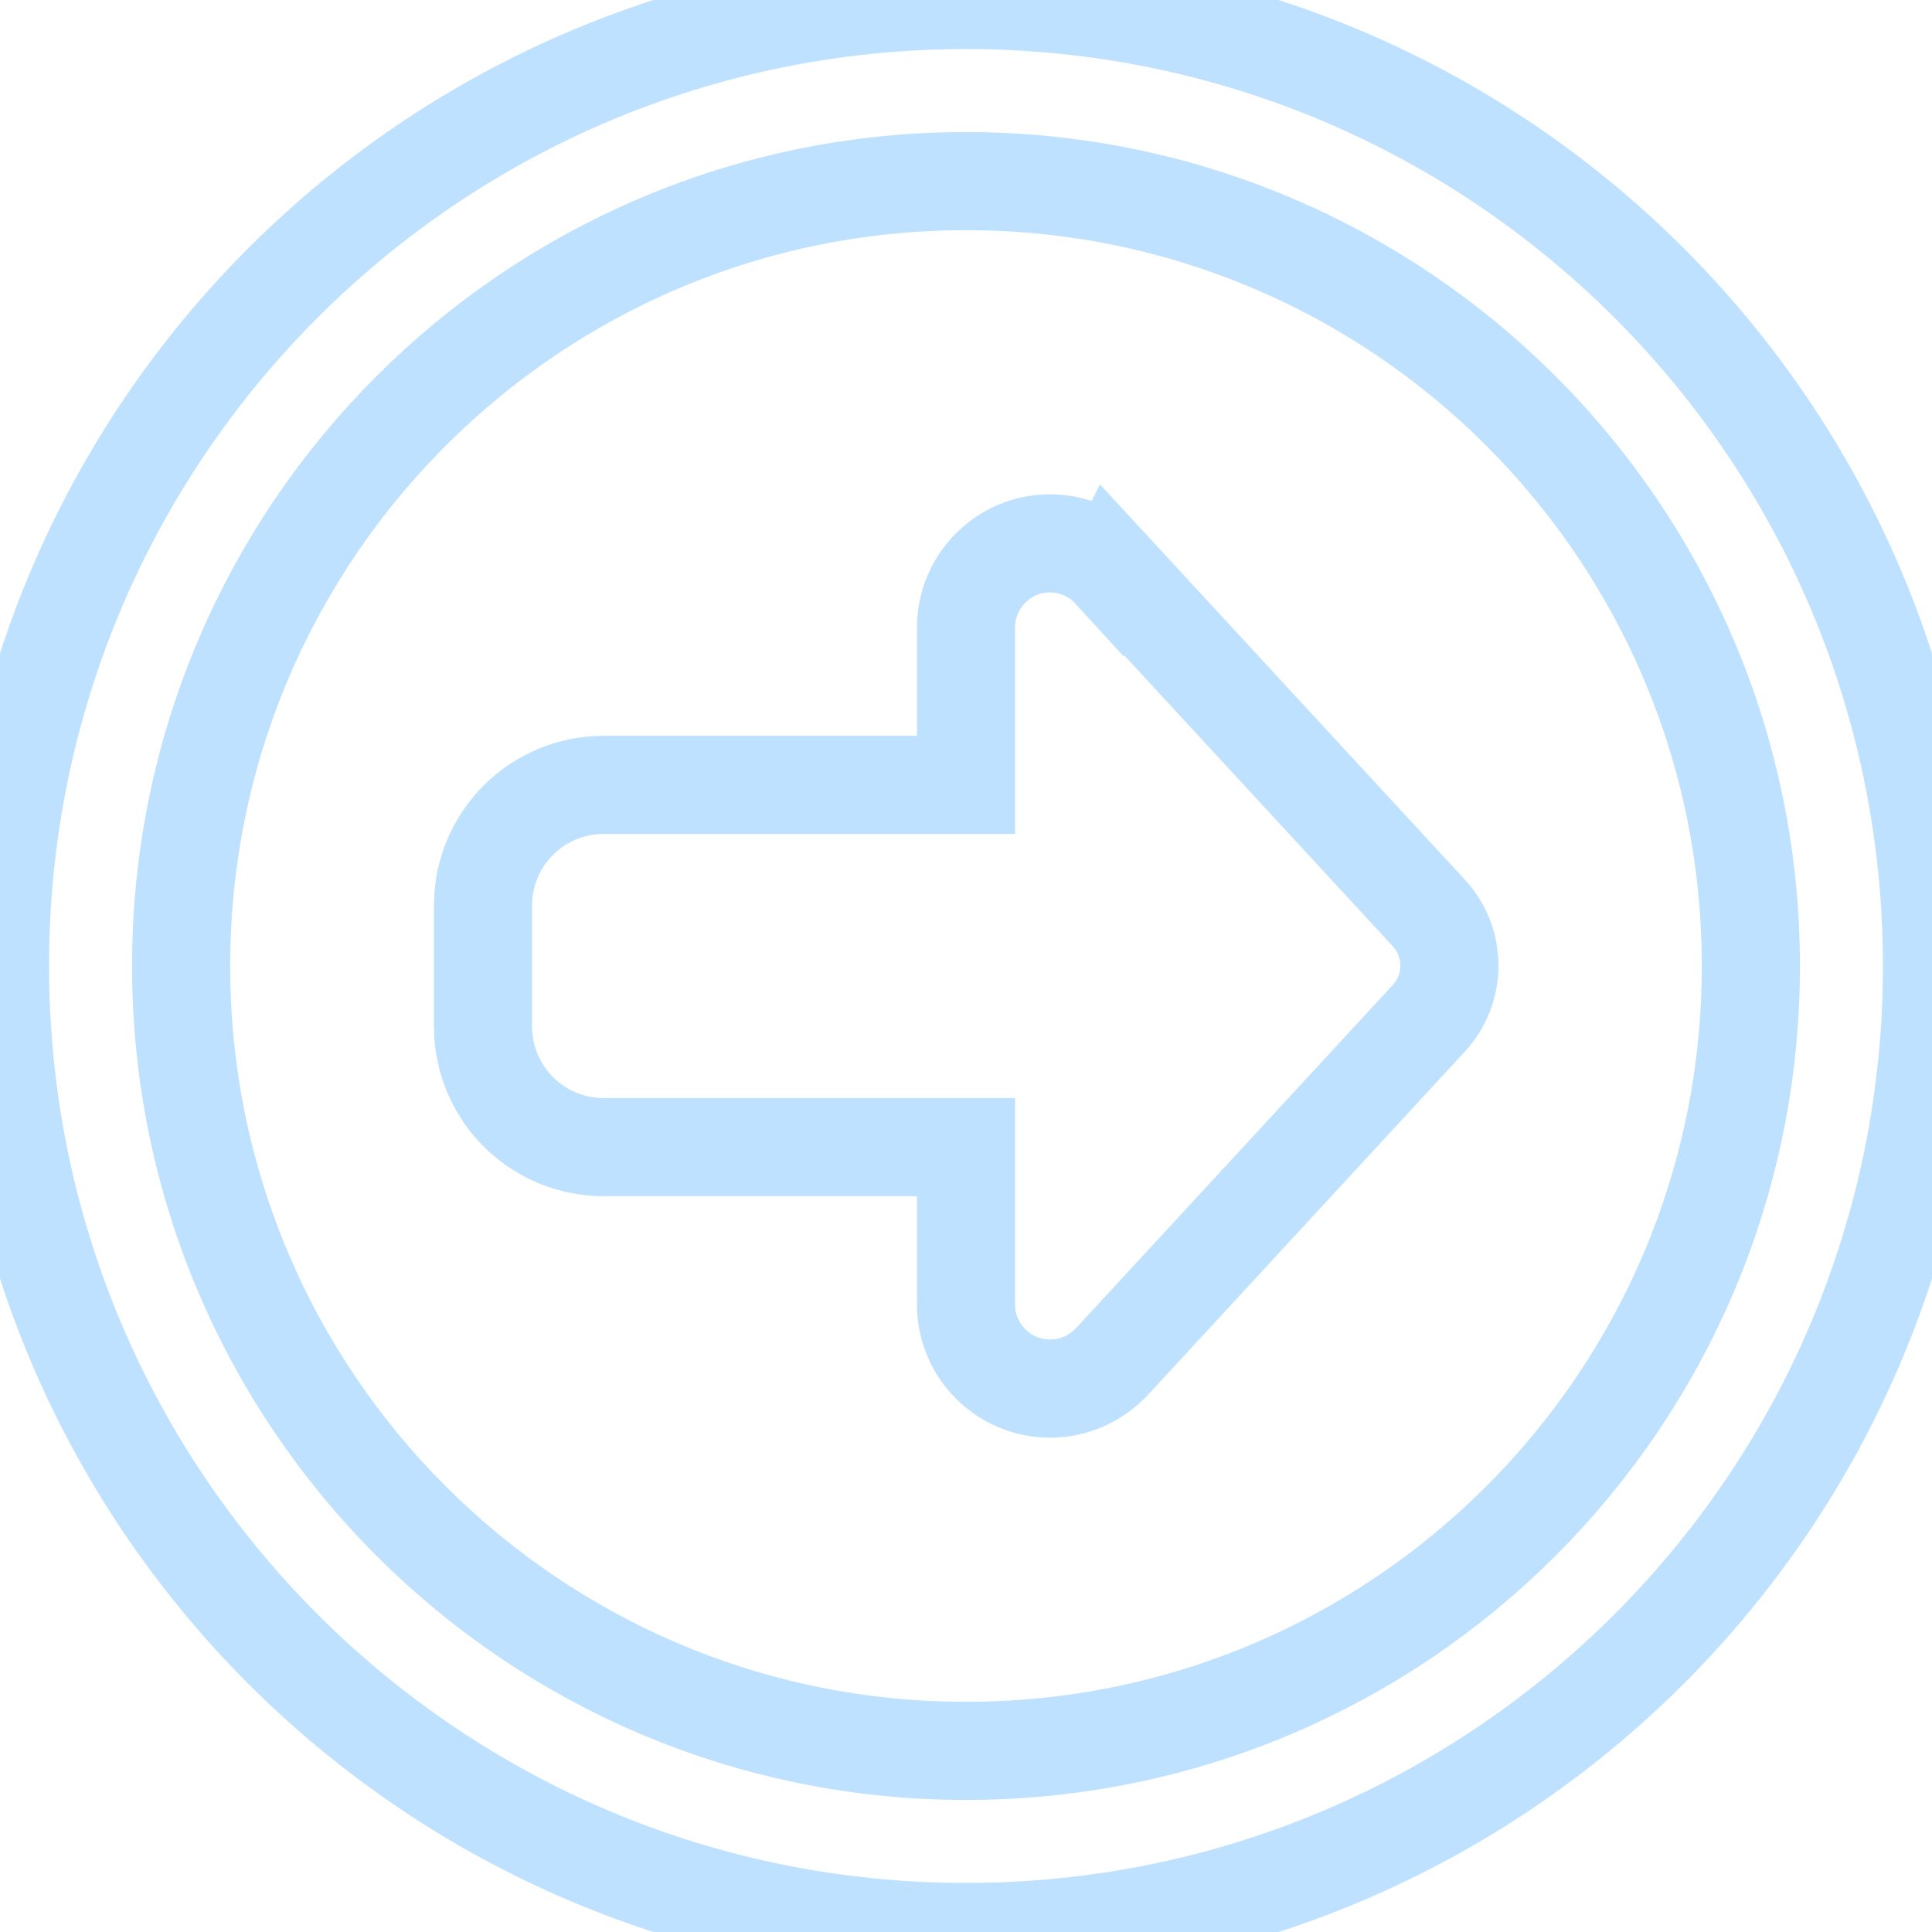
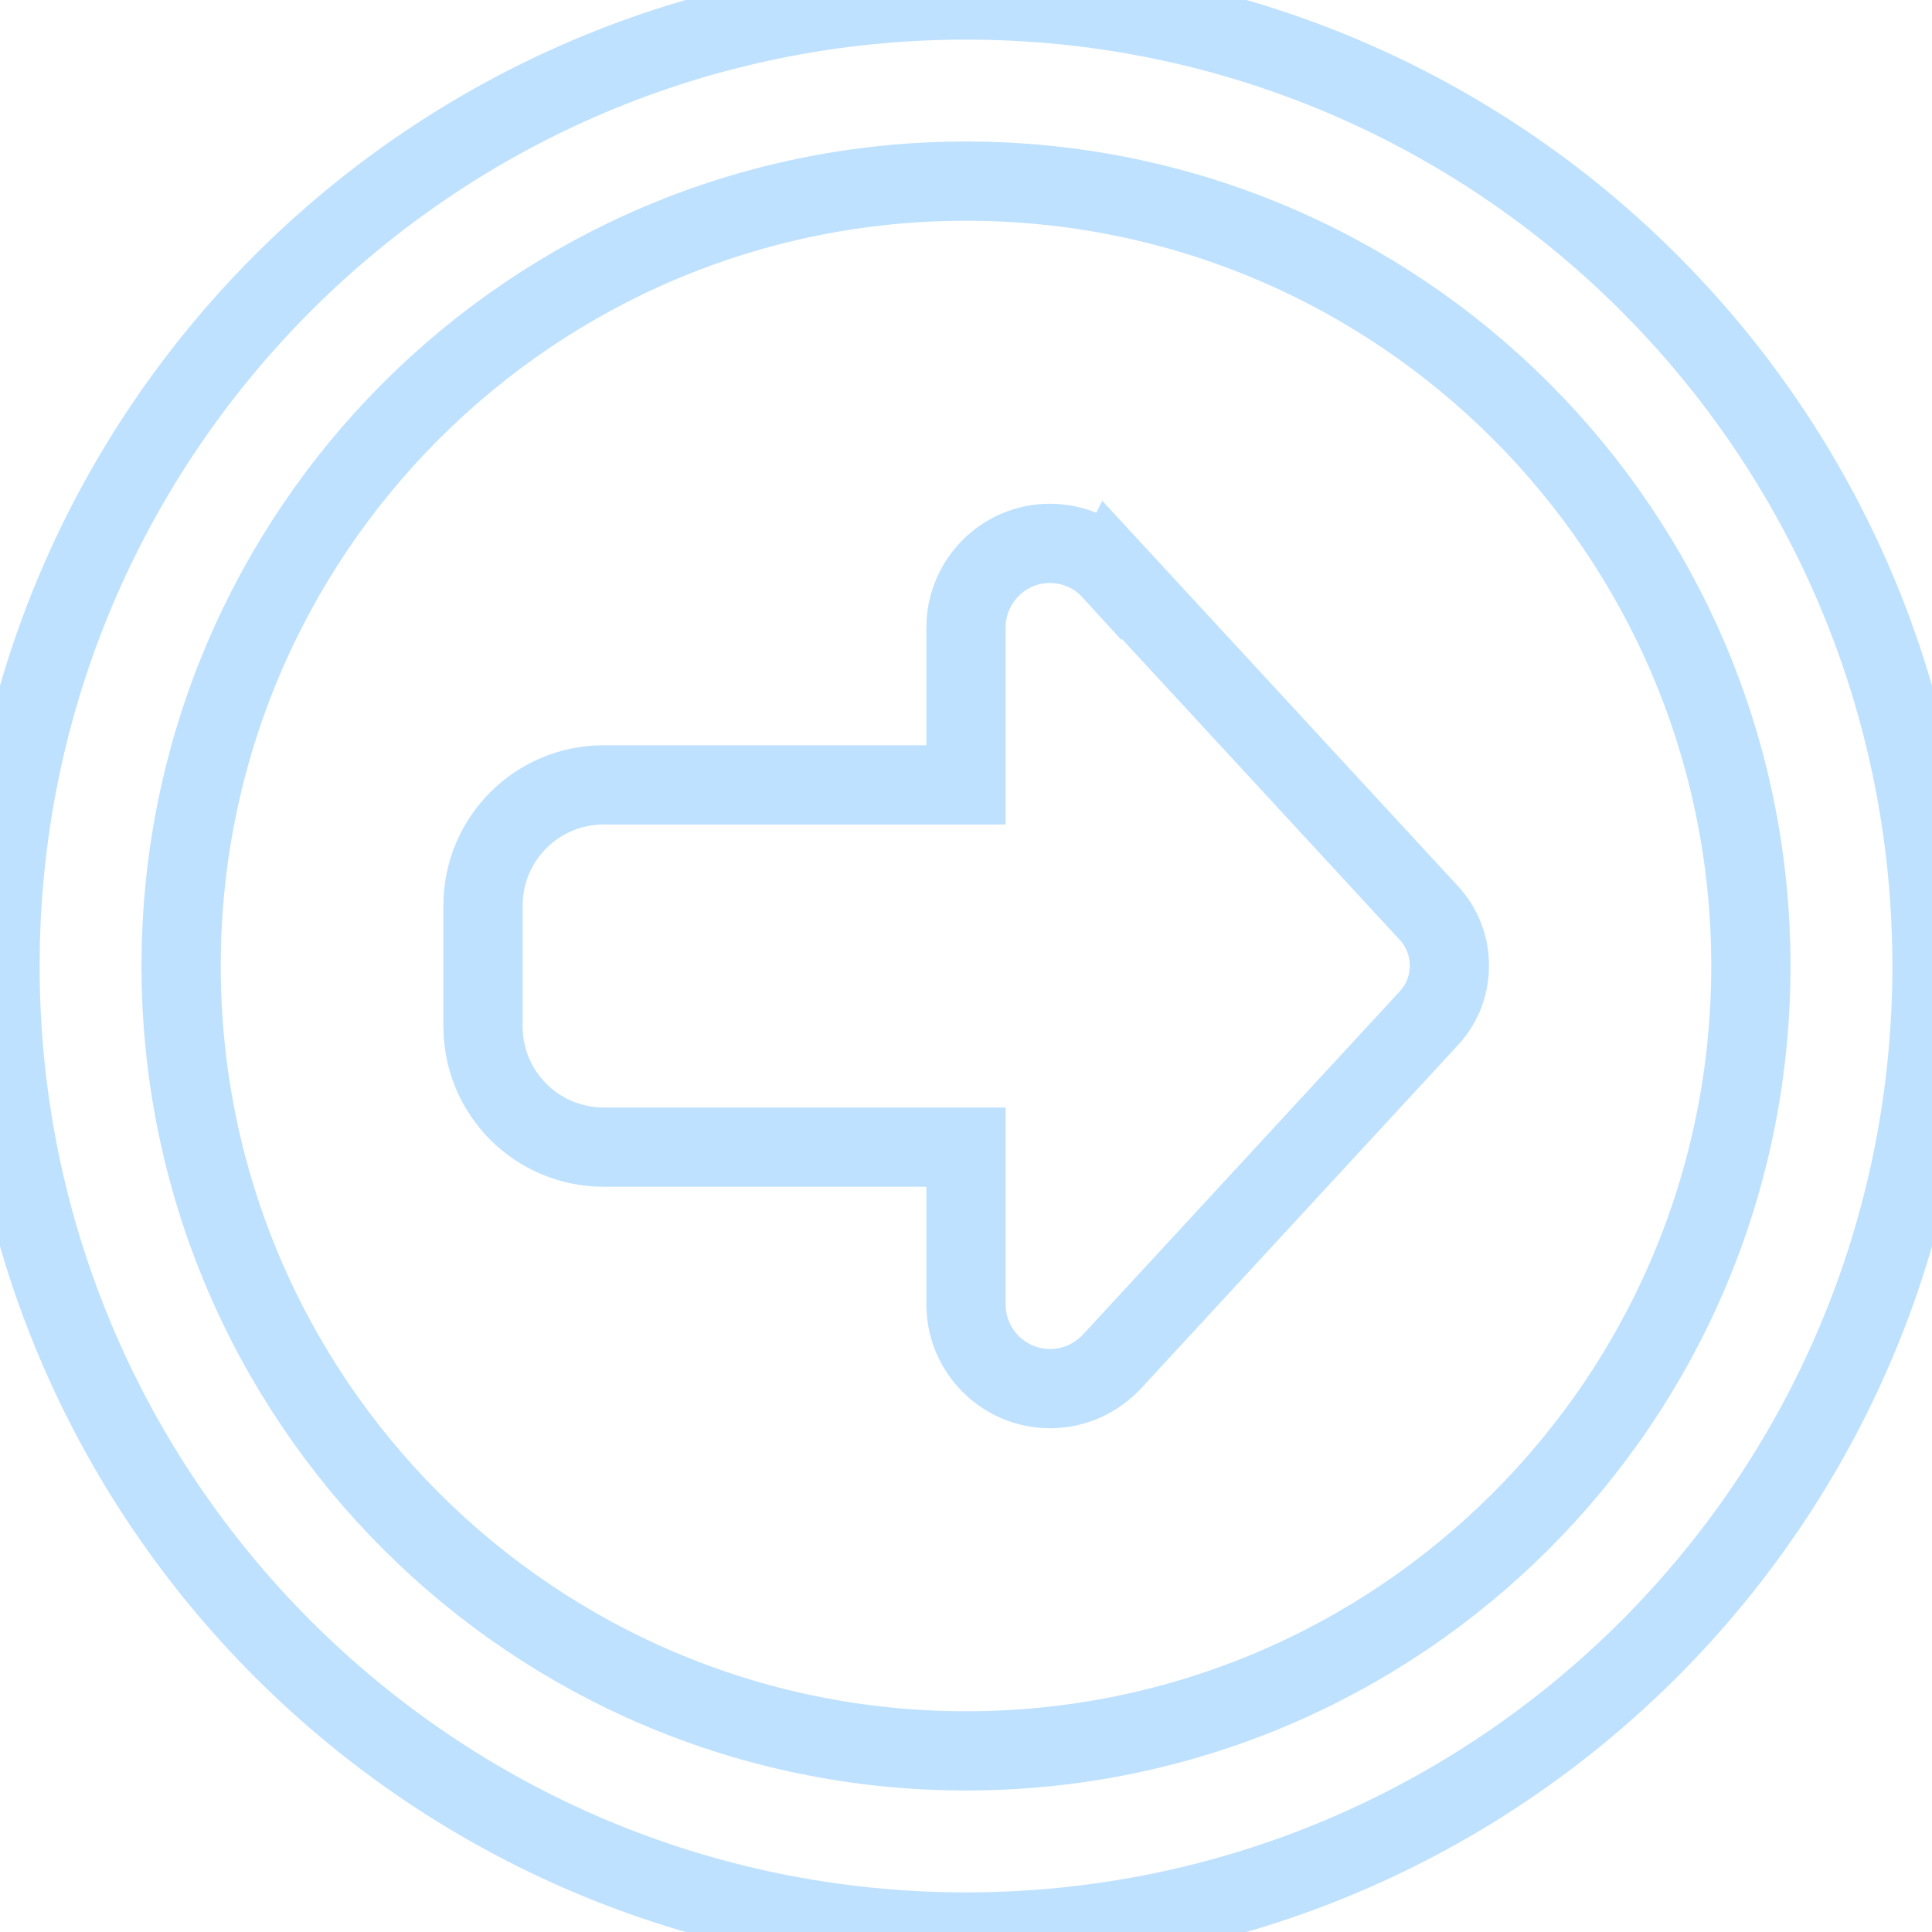
<svg xmlns="http://www.w3.org/2000/svg" viewBox="0 0 512 512">
-   <path fill="none" stroke="#bee1ff" stroke-width="26" d="M464 256A208 208 0 1 1 48 256a208 208 0 1 1 416 0zM0 256a256 256 0 1 0 512 0A256 256 0 1 0 0 256zM294.6 151.2c-4.2-4.6-10.1-7.2-16.4-7.2C266 144 256 154 256 166.3l0 41.7-96 0c-17.7 0-32 14.3-32 32l0 32c0 17.7 14.3 32 32 32l96 0 0 41.7c0 12.3 10 22.3 22.3 22.3c6.2 0 12.1-2.6 16.4-7.2l84-91c3.5-3.8 5.4-8.7 5.4-13.9s-1.9-10.1-5.4-13.9l-84-91z" />
+   <path fill="none" stroke="#bee1ff" stroke-width="21" d="M464 256A208 208 0 1 1 48 256a208 208 0 1 1 416 0zM0 256a256 256 0 1 0 512 0A256 256 0 1 0 0 256zM294.6 151.2c-4.2-4.6-10.1-7.2-16.4-7.2C266 144 256 154 256 166.3l0 41.7-96 0c-17.7 0-32 14.3-32 32l0 32c0 17.7 14.3 32 32 32l96 0 0 41.7c0 12.3 10 22.3 22.3 22.3c6.2 0 12.1-2.6 16.4-7.2l84-91c3.5-3.8 5.4-8.7 5.4-13.9s-1.9-10.1-5.4-13.9l-84-91z" />
</svg>
